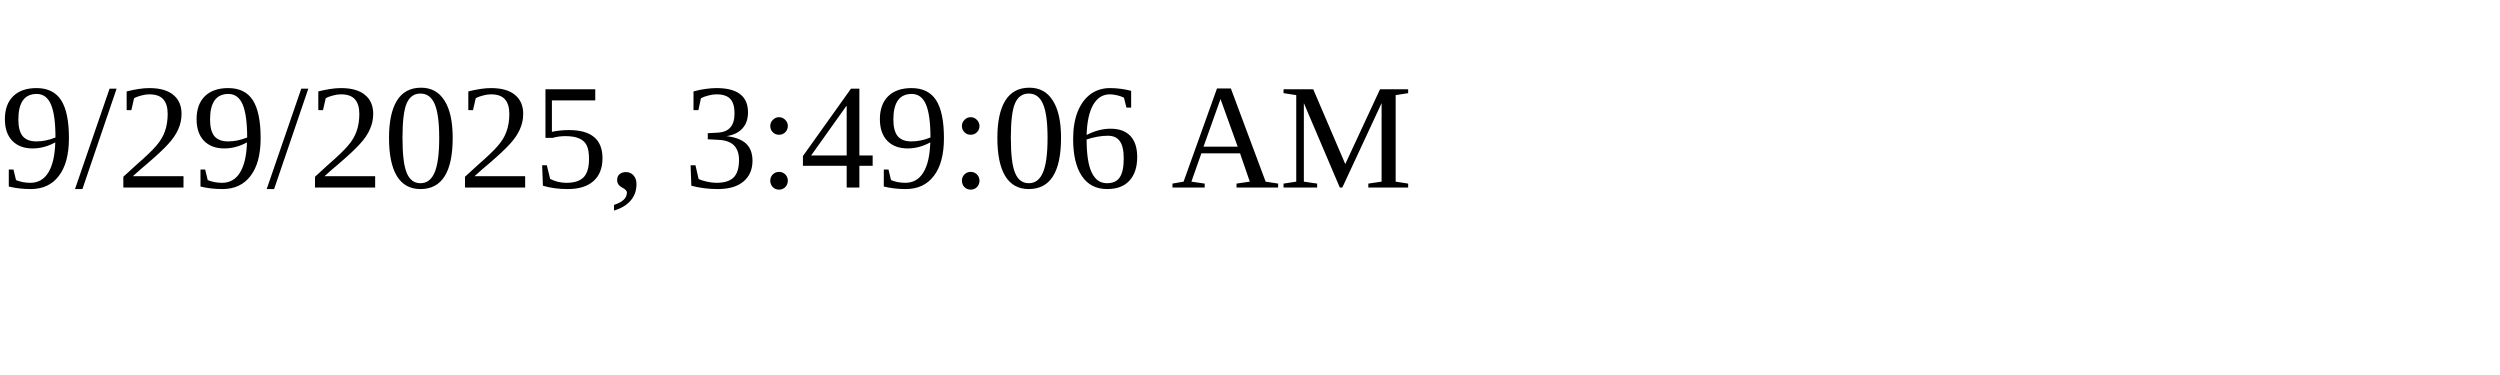
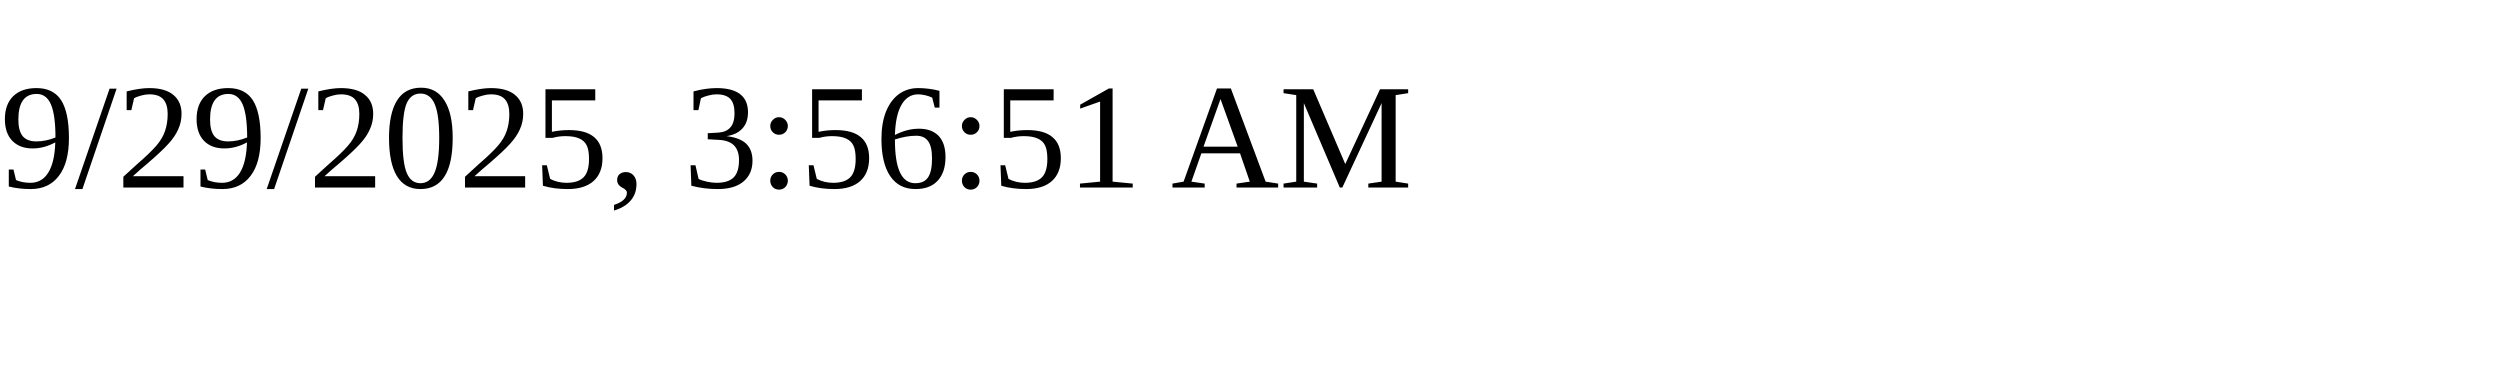
<svg xmlns="http://www.w3.org/2000/svg" height="30" width="200">
-   <text x="0" y="15">9/29/2025, 3:49:06 AM</text>
+   <text x="0" y="15">9/29/2025, 3:56:51 AM</text>
</svg>
